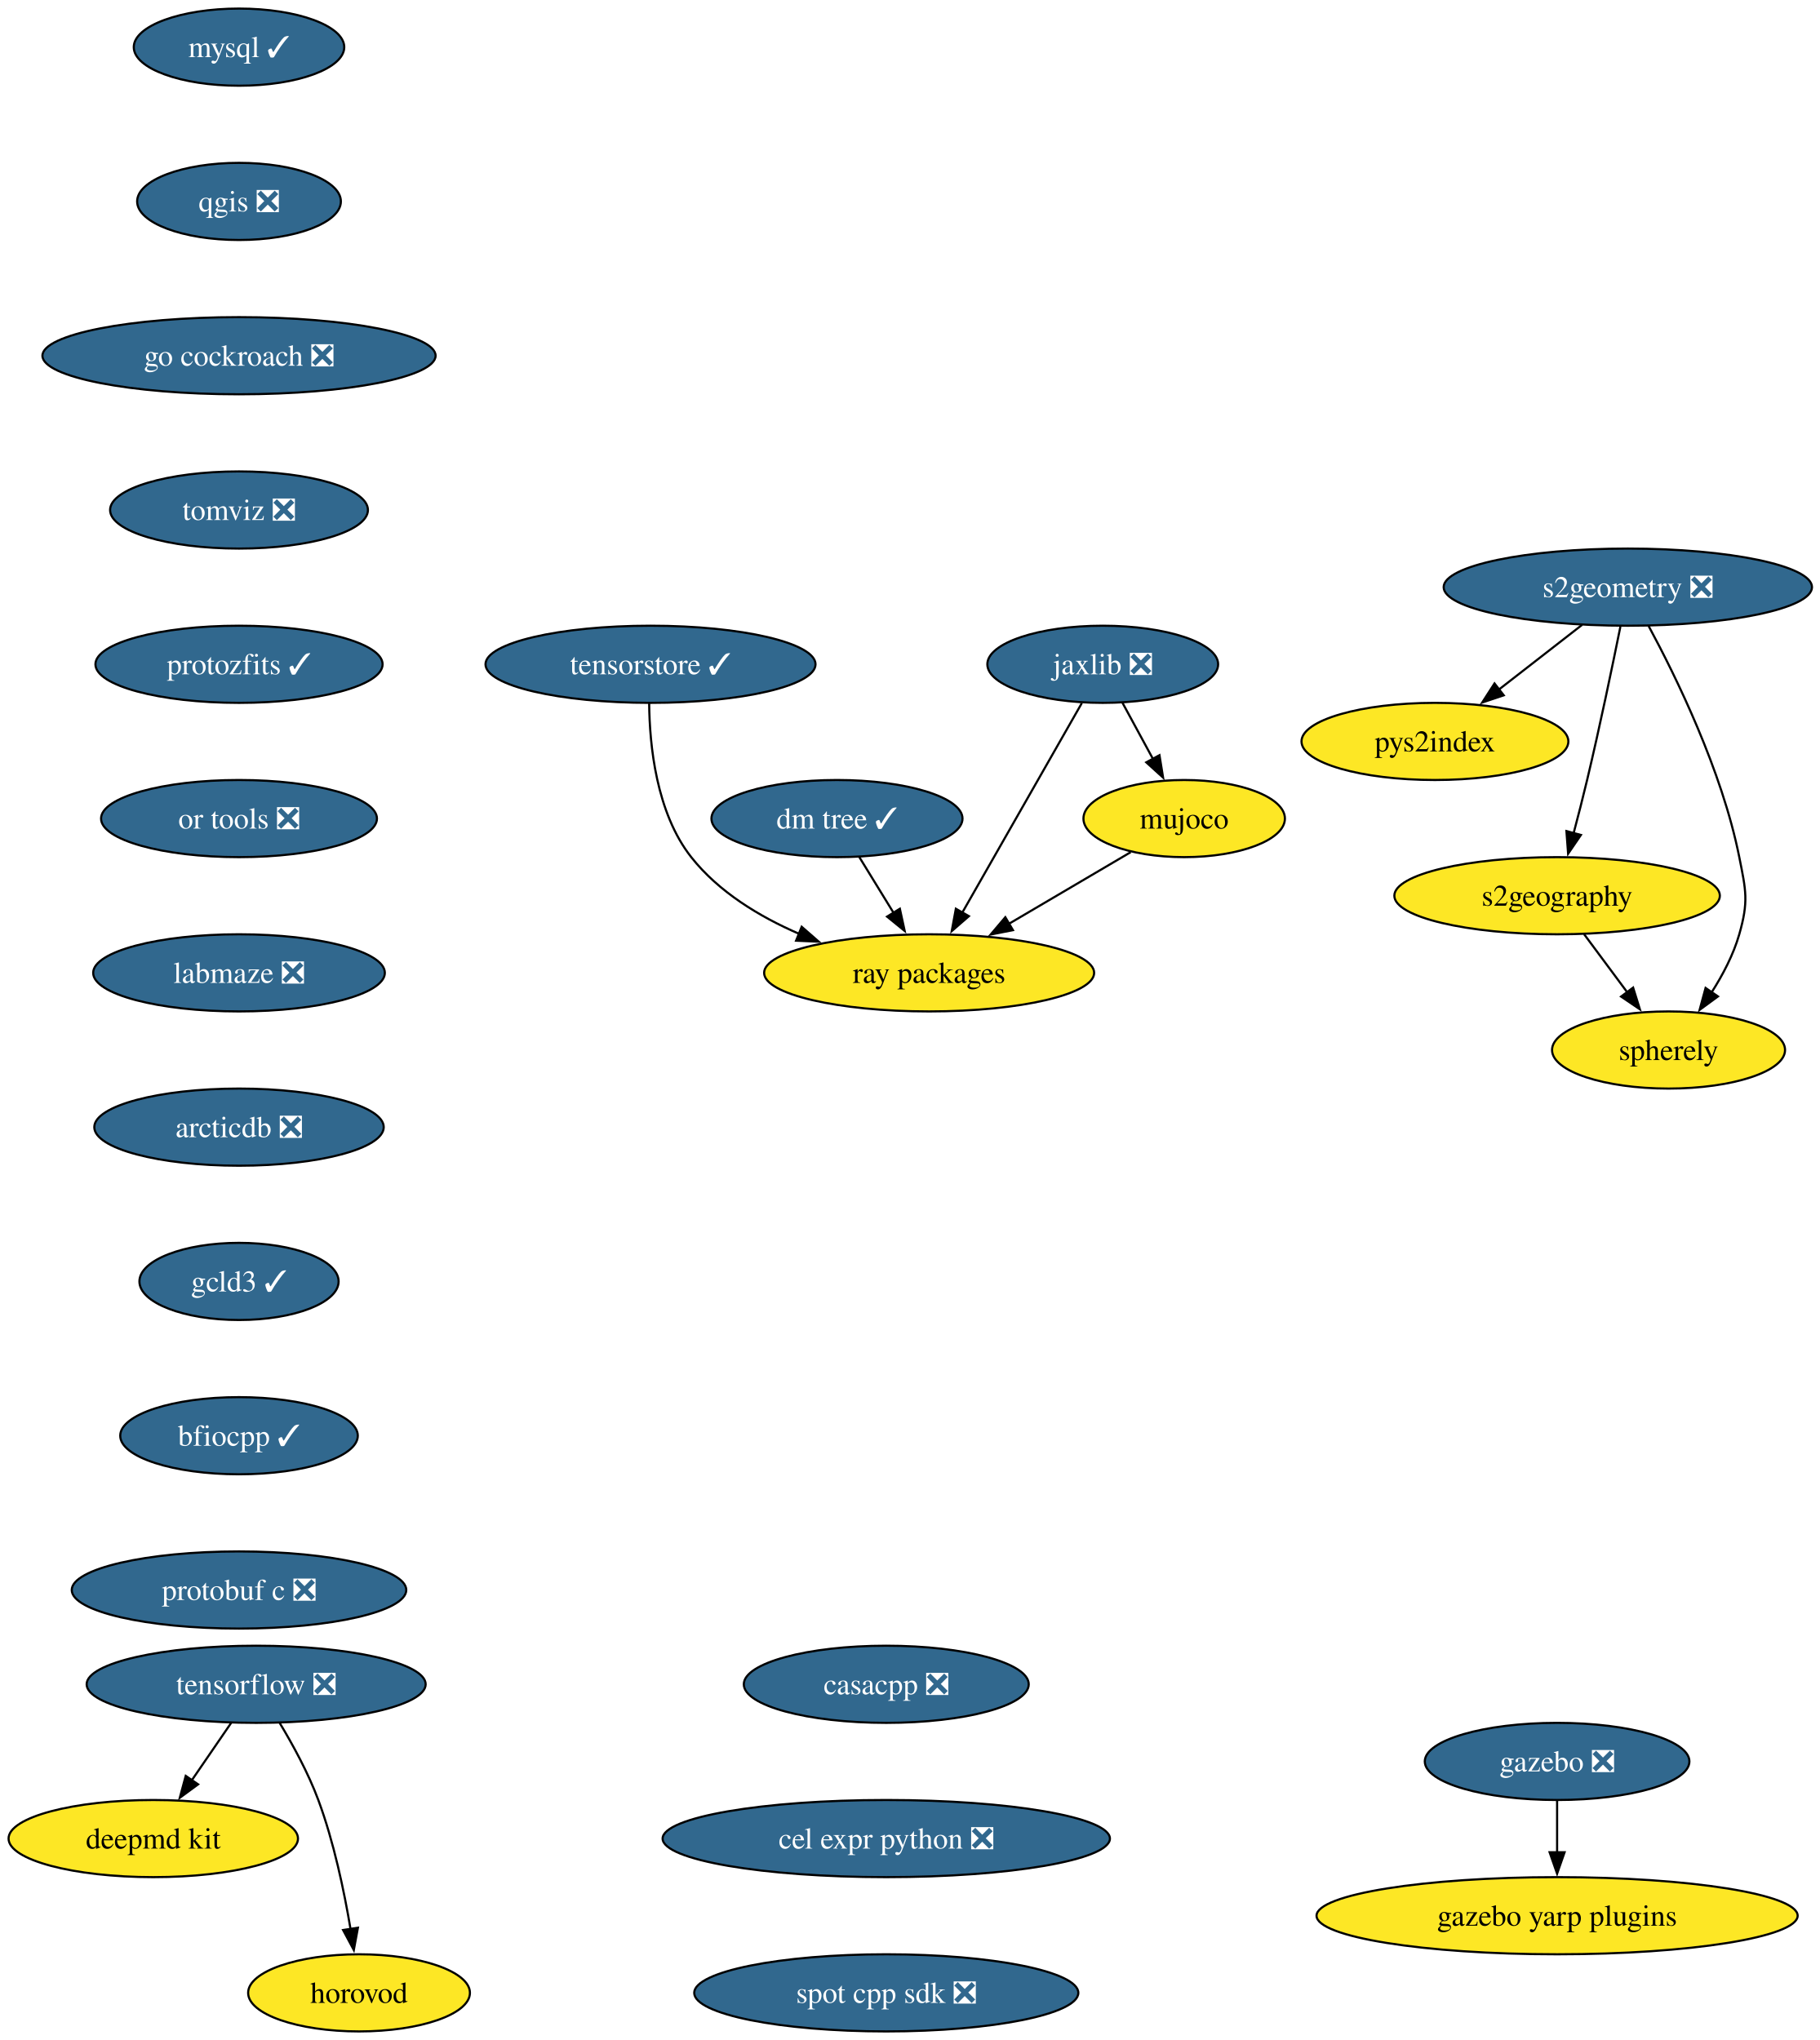
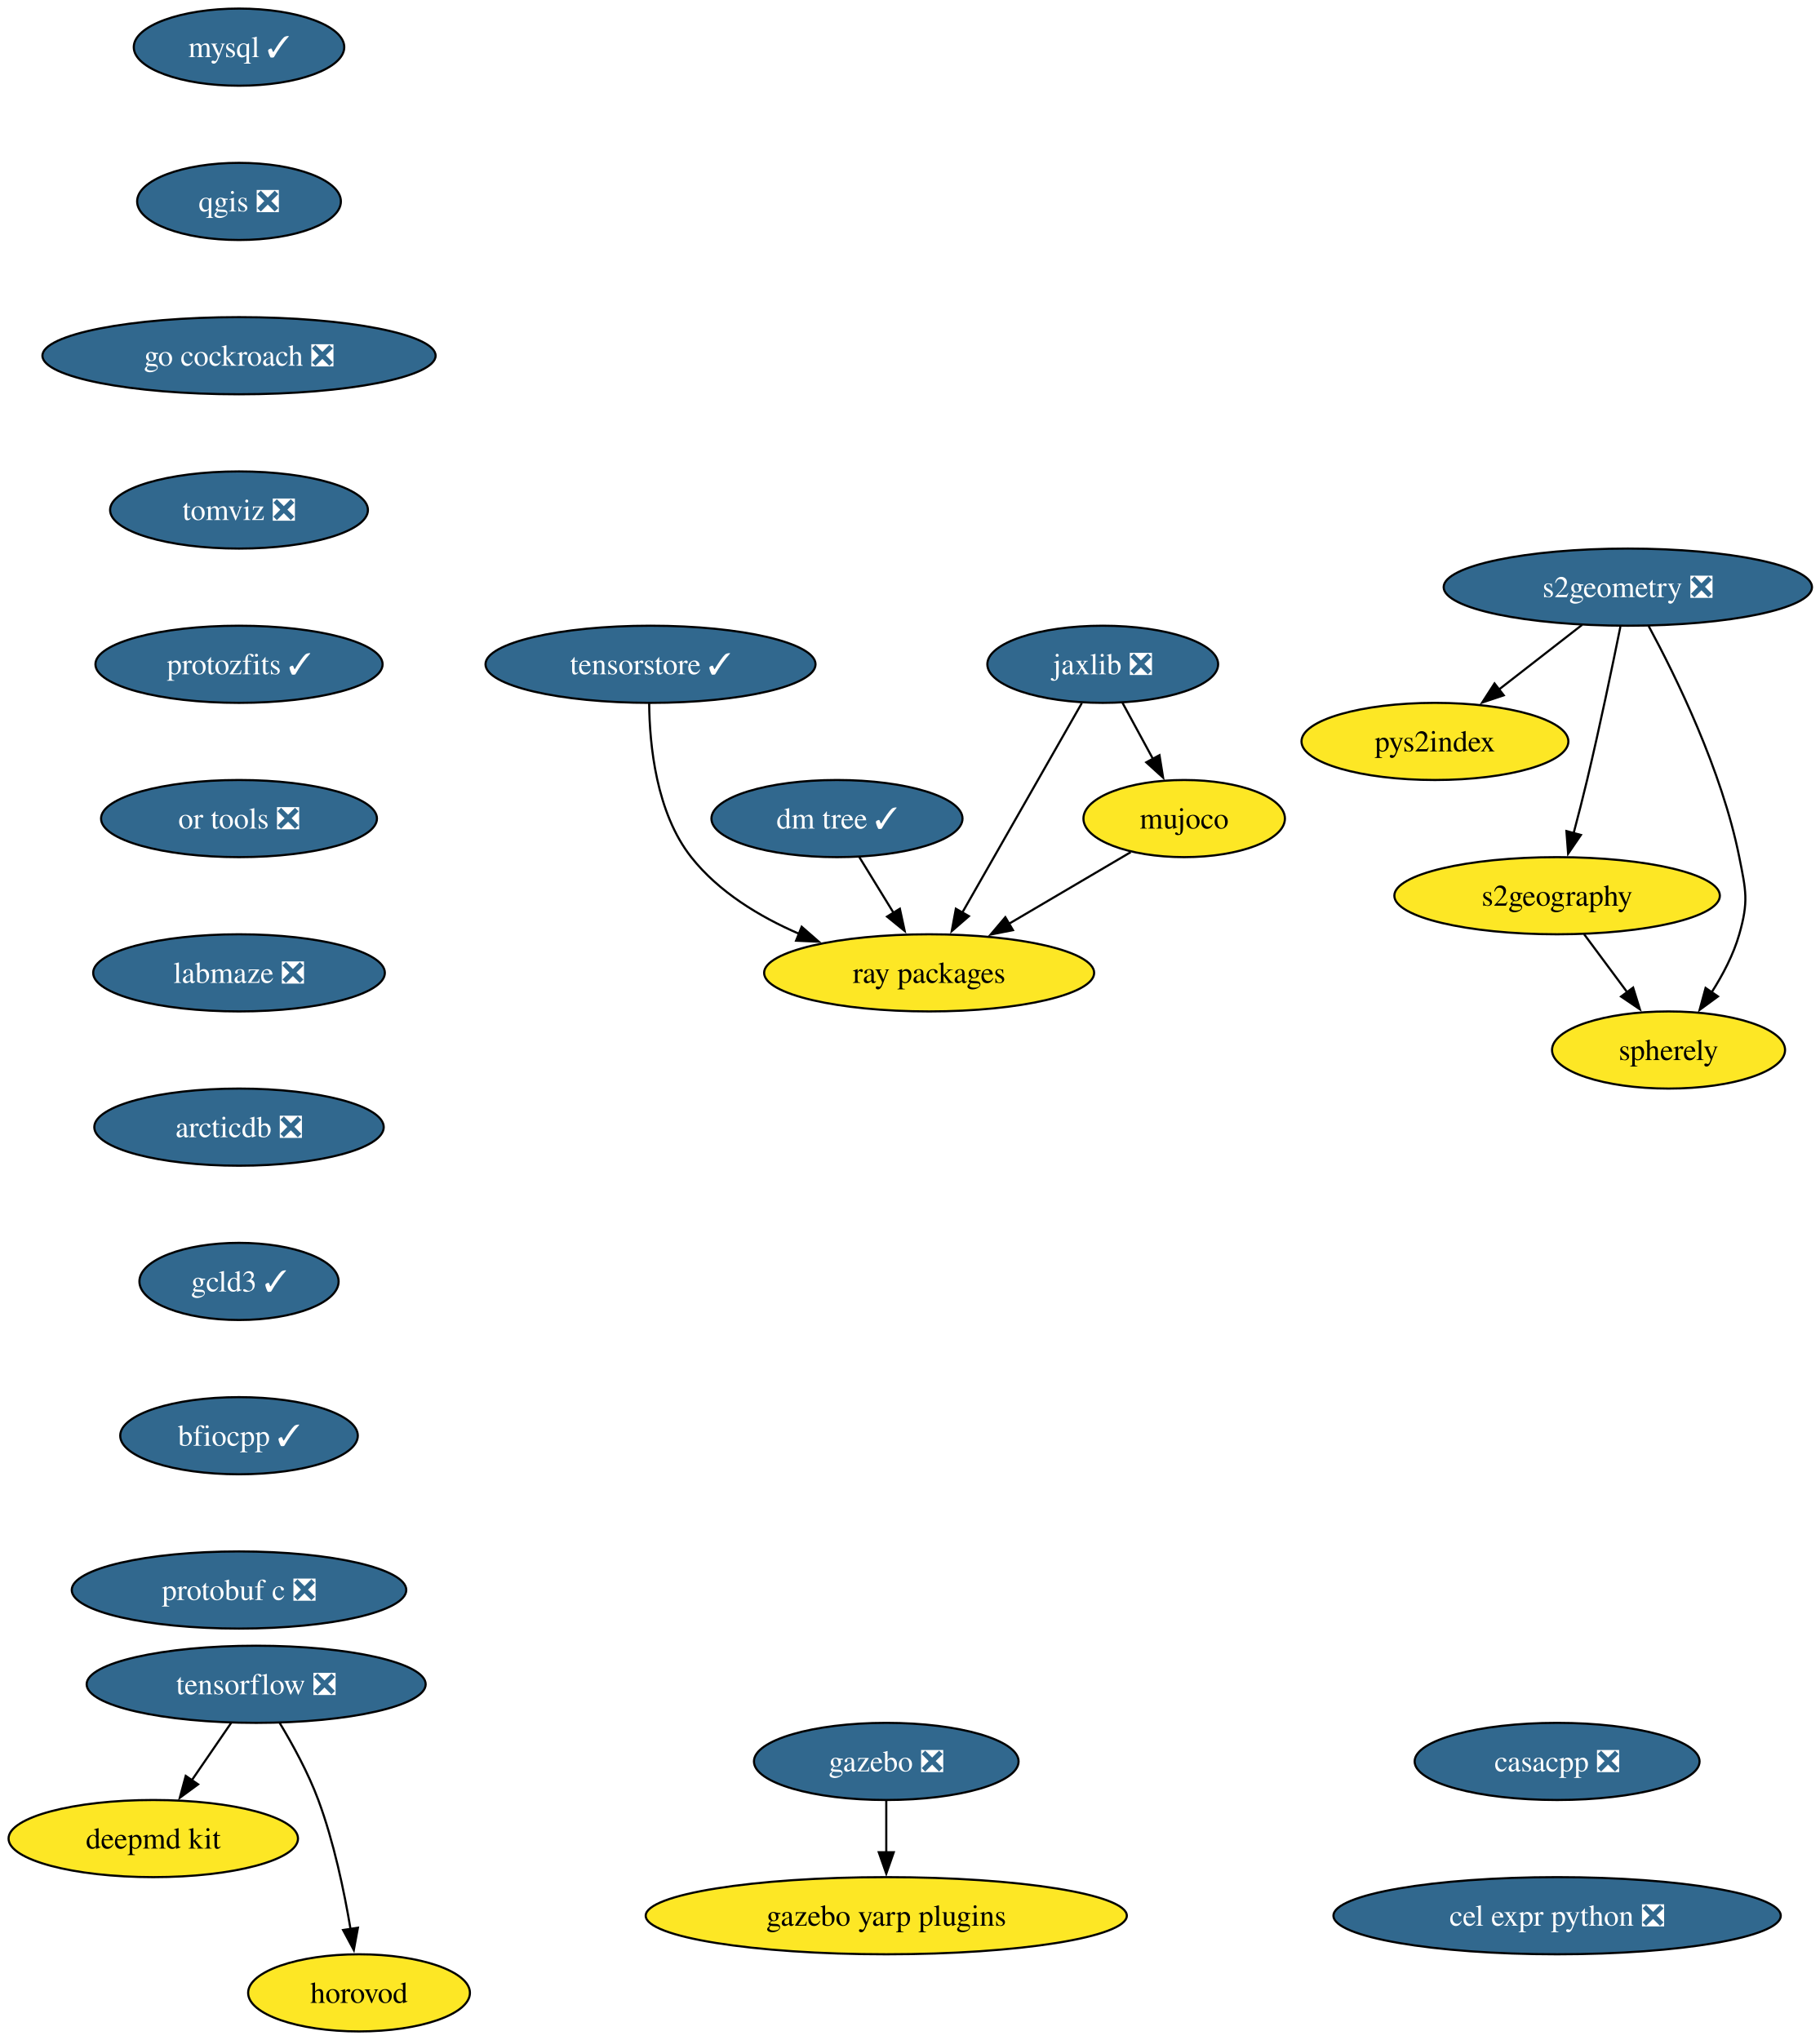
<svg xmlns="http://www.w3.org/2000/svg" xmlns:xlink="http://www.w3.org/1999/xlink" width="849pt" height="952pt" viewBox="0.00 0.00 849.00 952.00">
  <g id="graph0" class="graph" transform="scale(1 1) rotate(0) translate(4 948)">
    <polygon fill="white" stroke="none" points="-4,4 -4,-948 845.45,-948 845.45,4 -4,4" />
    <g id="node1" class="node">
      <g id="a_node1">
        <a xlink:href="https://github.com/conda-forge/mysql-feedstock/pull/124" xlink:title="mysql ✓">
          <ellipse fill="#31688e" stroke="black" cx="107.52" cy="-926" rx="49.1" ry="18" />
          <text xml:space="preserve" text-anchor="middle" x="107.52" y="-921.33" font-family="Times,serif" font-size="14.00" fill="white">mysql ✓</text>
        </a>
      </g>
    </g>
    <g id="node2" class="node">
      <g id="a_node2">
        <a xlink:href="https://github.com/conda-forge/qgis-feedstock/pull/601" xlink:title="qgis ❎">
          <ellipse fill="#31688e" stroke="black" cx="107.52" cy="-854" rx="47.53" ry="18" />
          <text xml:space="preserve" text-anchor="middle" x="107.52" y="-849.33" font-family="Times,serif" font-size="14.00" fill="white">qgis ❎</text>
        </a>
      </g>
    </g>
    <g id="node3" class="node">
      <g id="a_node3">
        <a xlink:href="https://github.com/conda-forge/go-cockroach-feedstock/pull/42" xlink:title="go cockroach ❎">
          <ellipse fill="#31688e" stroke="black" cx="107.52" cy="-782" rx="91.72" ry="18" />
          <text xml:space="preserve" text-anchor="middle" x="107.52" y="-777.33" font-family="Times,serif" font-size="14.00" fill="white">go cockroach ❎</text>
        </a>
      </g>
    </g>
    <g id="node12" class="node">
      <g id="a_node12">
        <a xlink:href="https://github.com/conda-forge/tomviz-feedstock/pull/109" xlink:title="tomviz ❎">
          <ellipse fill="#31688e" stroke="black" cx="107.52" cy="-710" rx="60.15" ry="18" />
          <text xml:space="preserve" text-anchor="middle" x="107.52" y="-705.33" font-family="Times,serif" font-size="14.00" fill="white">tomviz ❎</text>
        </a>
      </g>
    </g>
    <g id="node4" class="node">
      <g id="a_node4">
        <a xlink:href="https://github.com/conda-forge/tensorflow-feedstock/pull/494" xlink:title="tensorflow ❎">
          <ellipse fill="#31688e" stroke="black" cx="115.52" cy="-162" rx="79.09" ry="18" />
          <text xml:space="preserve" text-anchor="middle" x="115.52" y="-157.32" font-family="Times,serif" font-size="14.00" fill="white">tensorflow ❎</text>
        </a>
      </g>
    </g>
    <g id="node5" class="node">
      <g id="a_node5">
        <a xlink:href="https://github.com/conda-forge/deepmd-kit-feedstock" xlink:title="deepmd kit">
          <ellipse fill="#fde725" stroke="black" cx="67.52" cy="-90" rx="67.52" ry="18" />
          <text xml:space="preserve" text-anchor="middle" x="67.52" y="-85.33" font-family="Times,serif" font-size="14.00">deepmd kit</text>
        </a>
      </g>
    </g>
    <g id="edge3" class="edge">
      <path fill="none" stroke="black" d="M103.9,-144.05C98.36,-135.97 91.6,-126.12 85.42,-117.11" />
      <polygon fill="black" stroke="black" points="88.43,-115.31 79.89,-109.04 82.66,-119.26 88.43,-115.31" />
    </g>
    <g id="node6" class="node">
      <g id="a_node6">
        <a xlink:href="https://github.com/conda-forge/horovod-feedstock" xlink:title="horovod">
          <ellipse fill="#fde725" stroke="black" cx="163.52" cy="-18" rx="51.74" ry="18" />
          <text xml:space="preserve" text-anchor="middle" x="163.52" y="-13.32" font-family="Times,serif" font-size="14.00">horovod</text>
        </a>
      </g>
    </g>
    <g id="edge4" class="edge">
      <path fill="none" stroke="black" d="M126.51,-143.94C132.6,-133.84 139.85,-120.59 144.52,-108 151.76,-88.5 156.57,-65.53 159.55,-47.8" />
      <polygon fill="black" stroke="black" points="163,-48.4 161.08,-37.98 156.08,-47.32 163,-48.4" />
    </g>
    <g id="node7" class="node">
      <g id="a_node7">
        <a xlink:href="https://github.com/conda-forge/jaxlib-feedstock/pull/349" xlink:title="jaxlib ❎">
          <ellipse fill="#31688e" stroke="black" cx="510.52" cy="-638" rx="53.84" ry="18" />
          <text xml:space="preserve" text-anchor="middle" x="510.52" y="-633.33" font-family="Times,serif" font-size="14.00" fill="white">jaxlib ❎</text>
        </a>
      </g>
    </g>
    <g id="node8" class="node">
      <g id="a_node8">
        <a xlink:href="https://github.com/conda-forge/ray-packages-feedstock" xlink:title="ray packages">
          <ellipse fill="#fde725" stroke="black" cx="429.52" cy="-494" rx="76.99" ry="18" />
          <text xml:space="preserve" text-anchor="middle" x="429.52" y="-489.32" font-family="Times,serif" font-size="14.00">ray packages</text>
        </a>
      </g>
    </g>
    <g id="edge5" class="edge">
      <path fill="none" stroke="black" d="M500.75,-619.87C486.88,-595.56 461.36,-550.82 444.93,-522.01" />
      <polygon fill="black" stroke="black" points="448.07,-520.46 440.07,-513.5 441.99,-523.92 448.07,-520.46" />
    </g>
    <g id="node9" class="node">
      <g id="a_node9">
        <a xlink:href="https://github.com/conda-forge/mujoco-feedstock" xlink:title="mujoco">
          <ellipse fill="#fde725" stroke="black" cx="548.52" cy="-566" rx="47" ry="18" />
          <text xml:space="preserve" text-anchor="middle" x="548.52" y="-561.33" font-family="Times,serif" font-size="14.00">mujoco</text>
        </a>
      </g>
    </g>
    <g id="edge6" class="edge">
      <path fill="none" stroke="black" d="M519.72,-620.05C524.01,-612.14 529.22,-602.54 534.03,-593.69" />
      <polygon fill="black" stroke="black" points="536.99,-595.58 538.68,-585.12 530.83,-592.24 536.99,-595.58" />
    </g>
    <g id="edge7" class="edge">
      <path fill="none" stroke="black" d="M523.57,-550.33C507.13,-540.65 485.29,-527.81 466.8,-516.93" />
      <polygon fill="black" stroke="black" points="468.62,-513.94 458.23,-511.89 465.07,-519.97 468.62,-513.94" />
    </g>
    <g id="node10" class="node">
      <g id="a_node10">
        <a xlink:href="https://github.com/conda-forge/gazebo-feedstock/pull/267" xlink:title="gazebo ❎">
-           <ellipse fill="#31688e" stroke="black" cx="722.52" cy="-126" rx="61.73" ry="18" />
-           <text xml:space="preserve" text-anchor="middle" x="722.52" y="-121.33" font-family="Times,serif" font-size="14.00" fill="white">gazebo ❎</text>
+           <ellipse fill="#31688e" stroke="black" cx="409.52" cy="-126" rx="61.73" ry="18" />
+           <text xml:space="preserve" text-anchor="middle" x="409.52" y="-121.33" font-family="Times,serif" font-size="14.00" fill="white">gazebo ❎</text>
        </a>
      </g>
    </g>
    <g id="node11" class="node">
      <g id="a_node11">
        <a xlink:href="https://github.com/conda-forge/gazebo-yarp-plugins-feedstock" xlink:title="gazebo yarp plugins">
-           <ellipse fill="#fde725" stroke="black" cx="722.52" cy="-54" rx="112.24" ry="18" />
-           <text xml:space="preserve" text-anchor="middle" x="722.52" y="-49.33" font-family="Times,serif" font-size="14.00">gazebo yarp plugins</text>
+           <ellipse fill="#fde725" stroke="black" cx="409.52" cy="-54" rx="112.24" ry="18" />
+           <text xml:space="preserve" text-anchor="middle" x="409.52" y="-49.33" font-family="Times,serif" font-size="14.00">gazebo yarp plugins</text>
        </a>
      </g>
    </g>
    <g id="edge8" class="edge">
-       <path fill="none" stroke="black" d="M722.52,-107.7C722.52,-100.41 722.52,-91.73 722.52,-83.54" />
-       <polygon fill="black" stroke="black" points="726.02,-83.62 722.52,-73.62 719.02,-83.62 726.02,-83.62" />
+       <path fill="none" stroke="black" d="M409.52,-107.7C409.52,-100.41 409.52,-91.73 409.52,-83.54" />
+       <polygon fill="black" stroke="black" points="413.02,-83.62 409.52,-73.62 406.02,-83.62 413.02,-83.62" />
    </g>
    <g id="node18" class="node">
      <g id="a_node18">
        <a xlink:href="https://github.com/conda-forge/protozfits-feedstock/pull/67" xlink:title="protozfits ✓">
          <ellipse fill="#31688e" stroke="black" cx="107.52" cy="-638" rx="66.99" ry="18" />
          <text xml:space="preserve" text-anchor="middle" x="107.52" y="-633.33" font-family="Times,serif" font-size="14.00" fill="white">protozfits ✓</text>
        </a>
      </g>
    </g>
    <g id="node13" class="node">
      <g id="a_node13">
        <a xlink:href="https://github.com/conda-forge/s2geometry-feedstock/pull/39" xlink:title="s2geometry ❎">
          <ellipse fill="#31688e" stroke="black" cx="755.52" cy="-674" rx="85.93" ry="18" />
          <text xml:space="preserve" text-anchor="middle" x="755.52" y="-669.33" font-family="Times,serif" font-size="14.00" fill="white">s2geometry ❎</text>
        </a>
      </g>
    </g>
    <g id="node14" class="node">
      <g id="a_node14">
        <a xlink:href="https://github.com/conda-forge/pys2index-feedstock" xlink:title="pys2index">
          <ellipse fill="#fde725" stroke="black" cx="665.52" cy="-602" rx="62.26" ry="18" />
          <text xml:space="preserve" text-anchor="middle" x="665.52" y="-597.33" font-family="Times,serif" font-size="14.00">pys2index</text>
        </a>
      </g>
    </g>
    <g id="edge10" class="edge">
      <path fill="none" stroke="black" d="M734.19,-656.41C722.56,-647.37 707.98,-636.03 695.26,-626.13" />
      <polygon fill="black" stroke="black" points="697.62,-623.53 687.58,-620.16 693.32,-629.06 697.62,-623.53" />
    </g>
    <g id="node15" class="node">
      <g id="a_node15">
        <a xlink:href="https://github.com/conda-forge/s2geography-feedstock" xlink:title="s2geography">
          <ellipse fill="#fde725" stroke="black" cx="722.52" cy="-530" rx="75.94" ry="18" />
          <text xml:space="preserve" text-anchor="middle" x="722.52" y="-525.33" font-family="Times,serif" font-size="14.00">s2geography</text>
        </a>
      </g>
    </g>
    <g id="edge11" class="edge">
      <path fill="none" stroke="black" d="M752.05,-655.55C748.42,-637.57 742.42,-608.74 736.52,-584 734.59,-575.91 732.35,-567.18 730.23,-559.17" />
      <polygon fill="black" stroke="black" points="733.63,-558.35 727.66,-549.6 726.87,-560.16 733.63,-558.35" />
    </g>
    <g id="node16" class="node">
      <g id="a_node16">
        <a xlink:href="https://github.com/conda-forge/spherely-feedstock" xlink:title="spherely">
          <ellipse fill="#fde725" stroke="black" cx="774.52" cy="-458" rx="54.36" ry="18" />
          <text xml:space="preserve" text-anchor="middle" x="774.52" y="-453.32" font-family="Times,serif" font-size="14.00">spherely</text>
        </a>
      </g>
    </g>
    <g id="edge12" class="edge">
      <path fill="none" stroke="black" d="M765.21,-655.89C777.88,-632.44 799.42,-588.57 807.52,-548 810.65,-532.31 811.92,-527.38 807.52,-512 804.81,-502.52 799.85,-493.08 794.59,-484.85" />
      <polygon fill="black" stroke="black" points="797.57,-483 789.02,-476.74 791.8,-486.96 797.57,-483" />
    </g>
    <g id="edge13" class="edge">
      <path fill="none" stroke="black" d="M735.11,-512.05C741.17,-503.89 748.58,-493.91 755.33,-484.82" />
      <polygon fill="black" stroke="black" points="757.99,-487.12 761.14,-477 752.37,-482.94 757.99,-487.12" />
    </g>
    <g id="node17" class="node">
      <g id="a_node17">
        <a xlink:href="https://github.com/conda-forge/dm-tree-feedstock/pull/50" xlink:title="dm tree ✓">
          <ellipse fill="#31688e" stroke="black" cx="386.52" cy="-566" rx="58.57" ry="18" />
          <text xml:space="preserve" text-anchor="middle" x="386.52" y="-561.33" font-family="Times,serif" font-size="14.00" fill="white">dm tree ✓</text>
        </a>
      </g>
    </g>
    <g id="edge14" class="edge">
      <path fill="none" stroke="black" d="M396.93,-548.05C401.71,-540.26 407.51,-530.82 412.88,-522.08" />
      <polygon fill="black" stroke="black" points="415.86,-523.92 418.11,-513.56 409.9,-520.25 415.86,-523.92" />
    </g>
    <g id="node19" class="node">
      <g id="a_node19">
        <a xlink:href="https://github.com/conda-forge/or-tools-feedstock/pull/70" xlink:title="or tools ❎">
          <ellipse fill="#31688e" stroke="black" cx="107.52" cy="-566" rx="64.36" ry="18" />
          <text xml:space="preserve" text-anchor="middle" x="107.52" y="-561.33" font-family="Times,serif" font-size="14.00" fill="white">or tools ❎</text>
        </a>
      </g>
    </g>
    <g id="node20" class="node">
      <g id="a_node20">
        <a xlink:href="https://github.com/conda-forge/labmaze-feedstock/pull/20" xlink:title="labmaze ❎">
          <ellipse fill="#31688e" stroke="black" cx="107.52" cy="-494" rx="68.04" ry="18" />
          <text xml:space="preserve" text-anchor="middle" x="107.52" y="-489.32" font-family="Times,serif" font-size="14.00" fill="white">labmaze ❎</text>
        </a>
      </g>
    </g>
    <g id="node21" class="node">
      <g id="a_node21">
        <a xlink:href="https://github.com/conda-forge/arcticdb-feedstock/pull/610" xlink:title="arcticdb ❎">
          <ellipse fill="#31688e" stroke="black" cx="107.52" cy="-422" rx="67.52" ry="18" />
          <text xml:space="preserve" text-anchor="middle" x="107.52" y="-417.32" font-family="Times,serif" font-size="14.00" fill="white">arcticdb ❎</text>
        </a>
      </g>
    </g>
    <g id="node22" class="node">
      <g id="a_node22">
        <a xlink:href="https://github.com/conda-forge/gcld3-feedstock/pull/20" xlink:title="gcld3 ✓">
          <ellipse fill="#31688e" stroke="black" cx="107.52" cy="-350" rx="46.47" ry="18" />
          <text xml:space="preserve" text-anchor="middle" x="107.52" y="-345.32" font-family="Times,serif" font-size="14.00" fill="white">gcld3 ✓</text>
        </a>
      </g>
    </g>
    <g id="node24" class="node">
      <g id="a_node24">
        <a xlink:href="https://github.com/conda-forge/bfiocpp-feedstock/pull/21" xlink:title="bfiocpp ✓">
          <ellipse fill="#31688e" stroke="black" cx="107.52" cy="-278" rx="55.42" ry="18" />
          <text xml:space="preserve" text-anchor="middle" x="107.52" y="-273.32" font-family="Times,serif" font-size="14.00" fill="white">bfiocpp ✓</text>
        </a>
      </g>
    </g>
    <g id="node23" class="node">
      <g id="a_node23">
        <a xlink:href="https://github.com/conda-forge/tensorstore-feedstock/pull/81" xlink:title="tensorstore ✓">
          <ellipse fill="#31688e" stroke="black" cx="299.52" cy="-638" rx="76.99" ry="18" />
          <text xml:space="preserve" text-anchor="middle" x="299.52" y="-633.33" font-family="Times,serif" font-size="14.00" fill="white">tensorstore ✓</text>
        </a>
      </g>
    </g>
    <g id="edge20" class="edge">
      <path fill="none" stroke="black" d="M298.89,-619.72C299.07,-600.28 302.18,-568.72 318.52,-548 331.29,-531.81 350.22,-520.29 368.85,-512.22" />
      <polygon fill="black" stroke="black" points="370.05,-515.51 378.03,-508.54 367.44,-509.02 370.05,-515.51" />
    </g>
    <g id="node25" class="node">
      <g id="a_node25">
        <a xlink:href="https://github.com/conda-forge/protobuf-c-feedstock/pull/11" xlink:title="protobuf c ❎">
          <ellipse fill="#31688e" stroke="black" cx="107.52" cy="-206" rx="78.04" ry="18" />
          <text xml:space="preserve" text-anchor="middle" x="107.52" y="-201.32" font-family="Times,serif" font-size="14.00" fill="white">protobuf c ❎</text>
        </a>
      </g>
    </g>
    <g id="node26" class="node">
      <g id="a_node26">
        <a xlink:href="https://github.com/conda-forge/casacpp-feedstock/pull/16" xlink:title="casacpp ❎">
-           <ellipse fill="#31688e" stroke="black" cx="409.52" cy="-162" rx="66.47" ry="18" />
-           <text xml:space="preserve" text-anchor="middle" x="409.52" y="-157.32" font-family="Times,serif" font-size="14.00" fill="white">casacpp ❎</text>
+           <ellipse fill="#31688e" stroke="black" cx="722.52" cy="-126" rx="66.47" ry="18" />
+           <text xml:space="preserve" text-anchor="middle" x="722.52" y="-121.33" font-family="Times,serif" font-size="14.00" fill="white">casacpp ❎</text>
        </a>
      </g>
    </g>
    <g id="node27" class="node">
      <g id="a_node27">
        <a xlink:href="https://github.com/conda-forge/cel-expr-python-feedstock/pull/8" xlink:title="cel expr python ❎">
-           <ellipse fill="#31688e" stroke="black" cx="409.52" cy="-90" rx="104.35" ry="18" />
-           <text xml:space="preserve" text-anchor="middle" x="409.52" y="-85.33" font-family="Times,serif" font-size="14.00" fill="white">cel expr python ❎</text>
-         </a>
-       </g>
-     </g>
-     <g id="node28" class="node">
-       <g id="a_node28">
-         <a xlink:href="https://github.com/conda-forge/spot-cpp-sdk-feedstock/pull/4" xlink:title="spot cpp sdk ❎">
-           <ellipse fill="#31688e" stroke="black" cx="409.52" cy="-18" rx="89.61" ry="18" />
-           <text xml:space="preserve" text-anchor="middle" x="409.52" y="-13.32" font-family="Times,serif" font-size="14.00" fill="white">spot cpp sdk ❎</text>
+           <ellipse fill="#31688e" stroke="black" cx="722.52" cy="-54" rx="104.35" ry="18" />
+           <text xml:space="preserve" text-anchor="middle" x="722.52" y="-49.33" font-family="Times,serif" font-size="14.00" fill="white">cel expr python ❎</text>
        </a>
      </g>
    </g>
  </g>
</svg>
